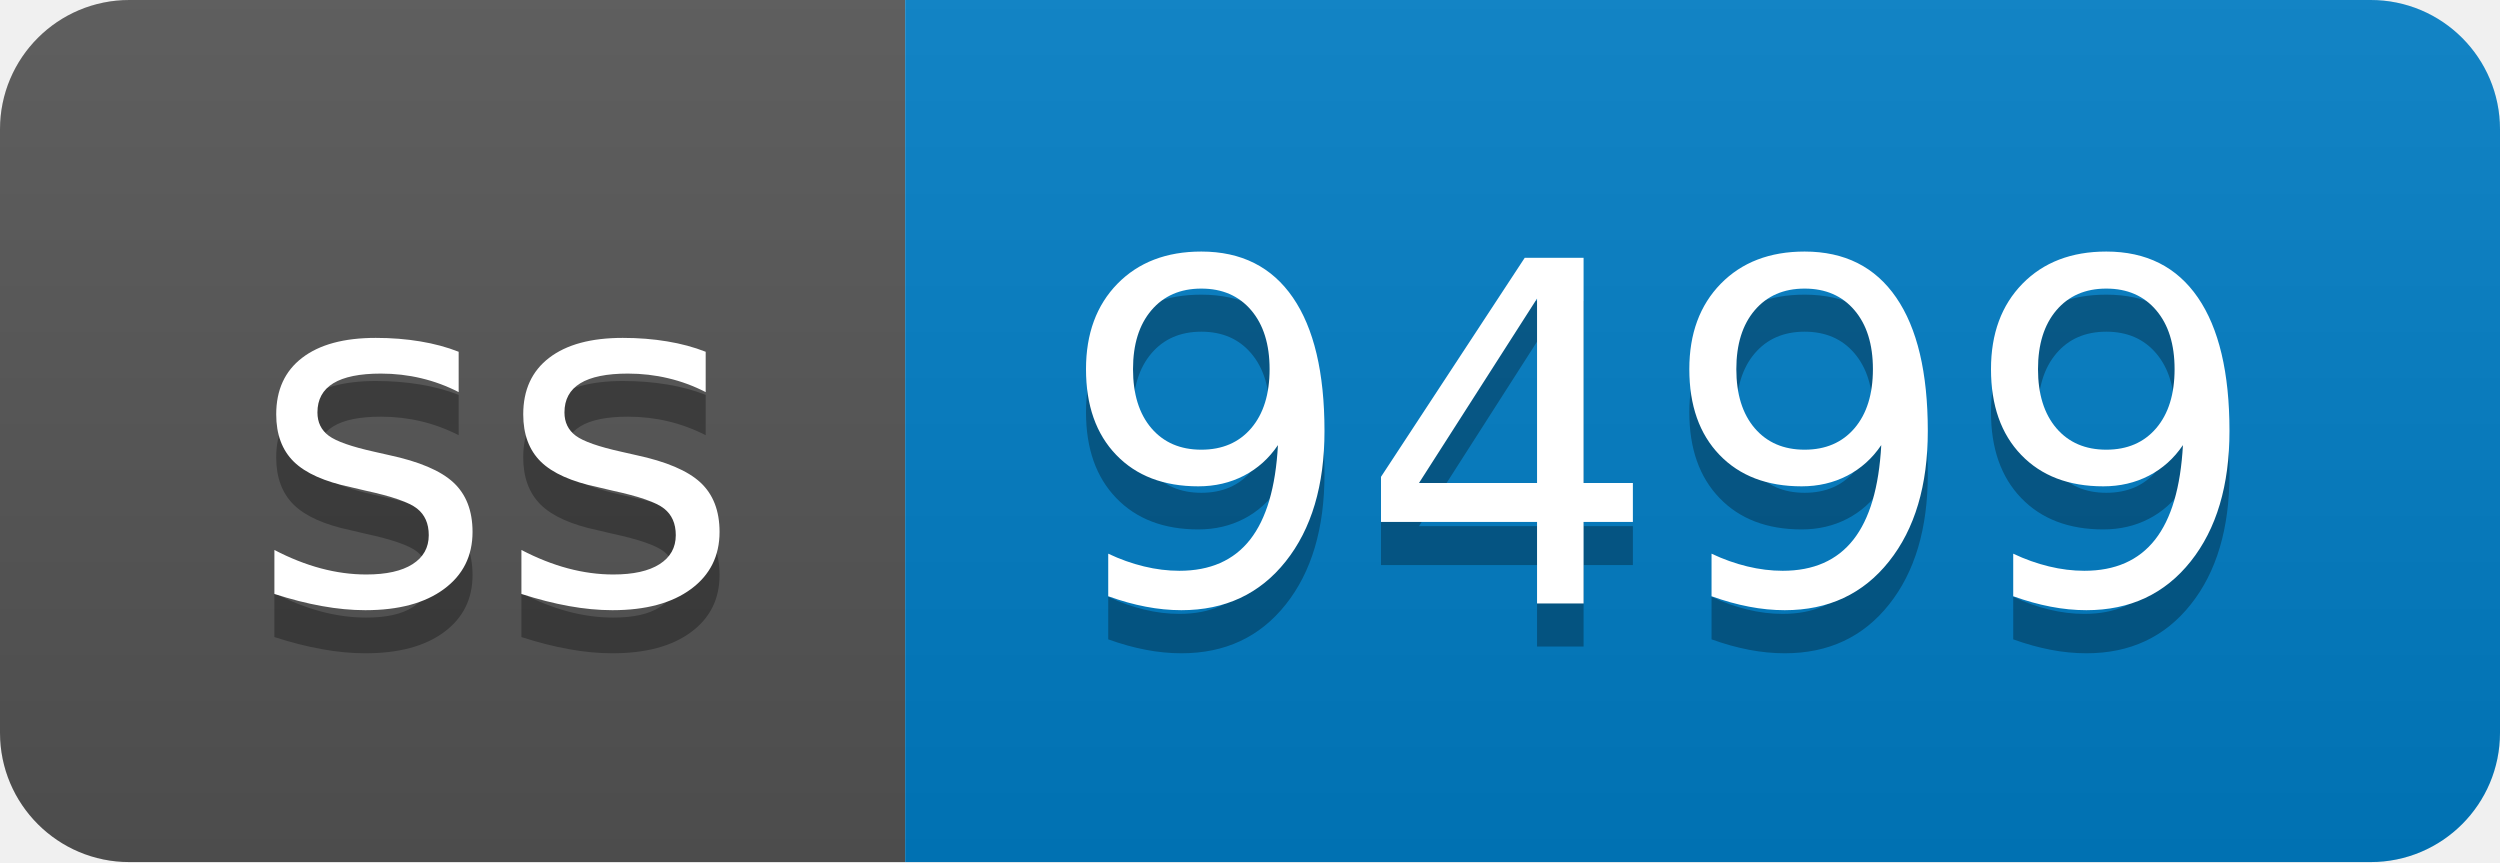
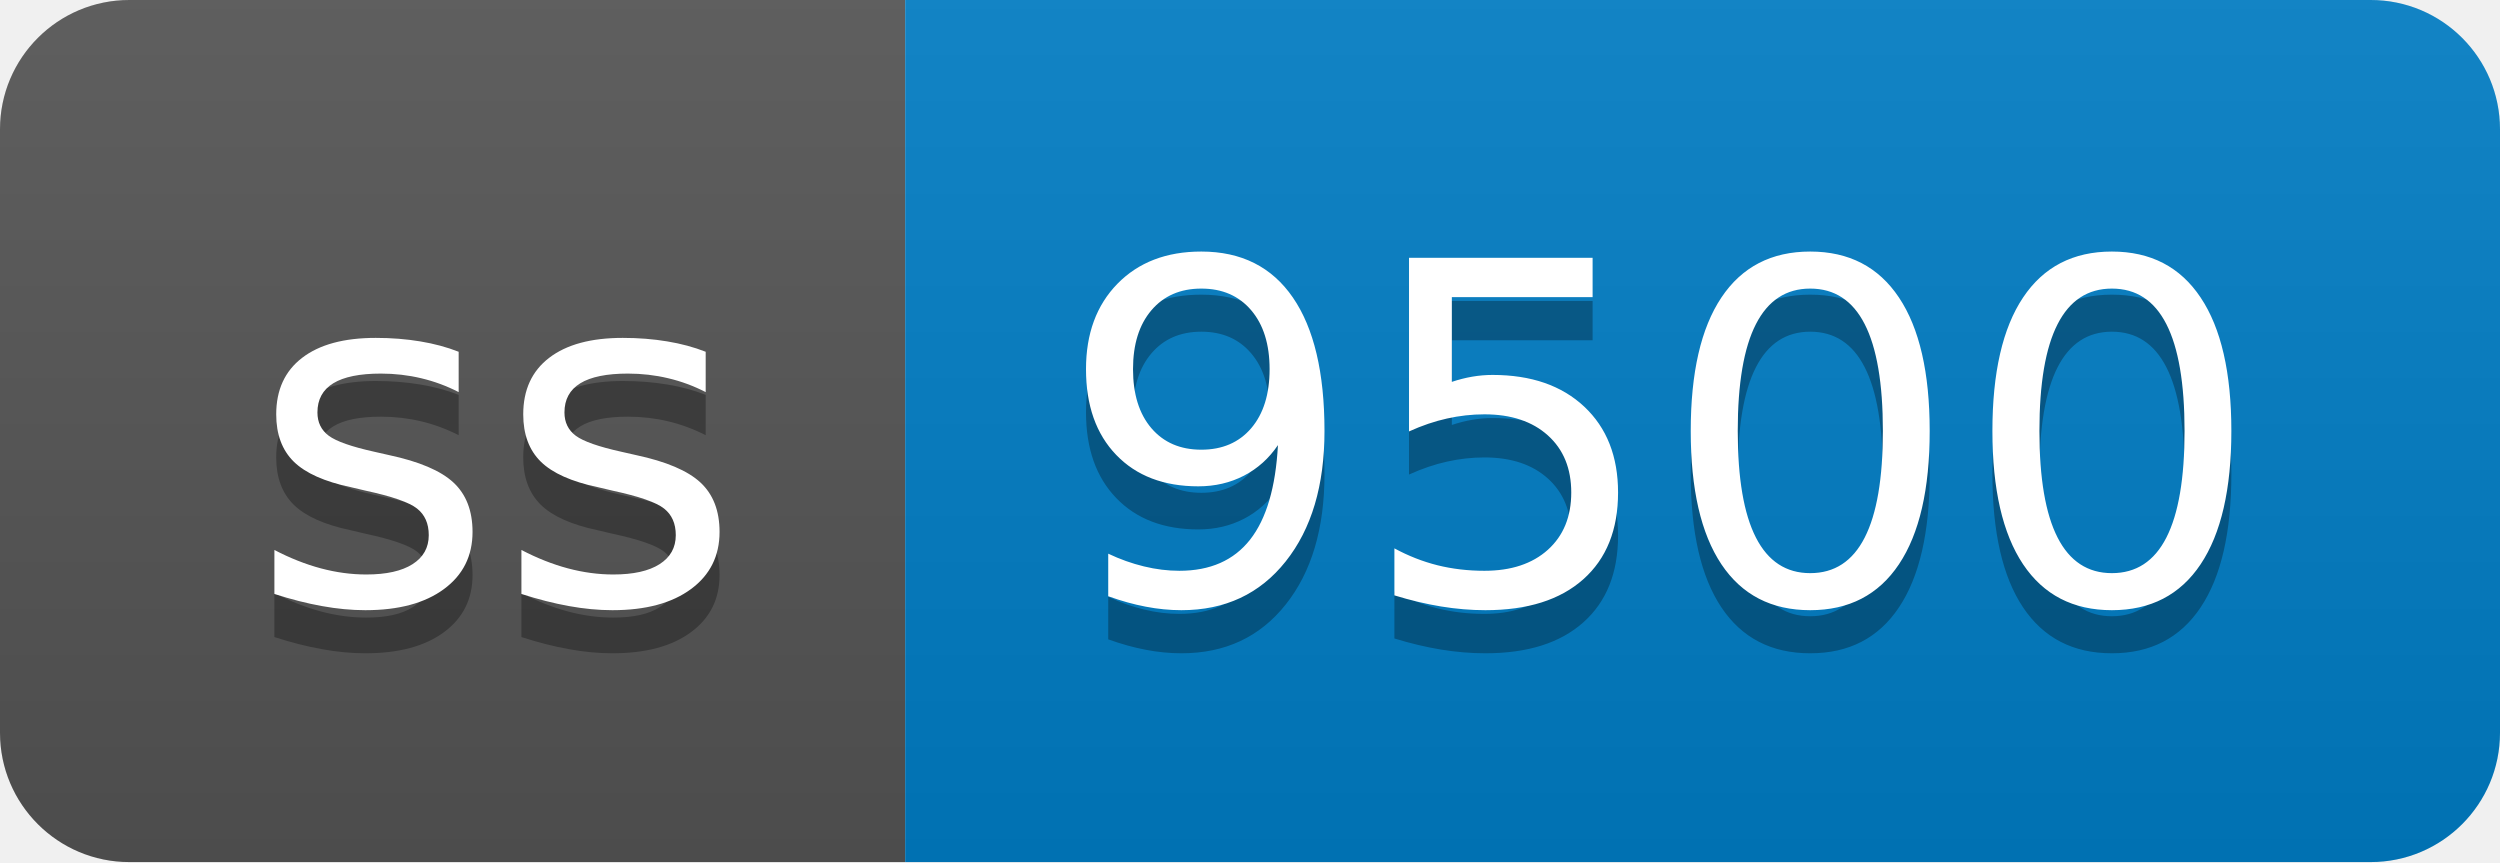
- <svg xmlns="http://www.w3.org/2000/svg" width="58" height="20" role="img" aria-label="ss: 9499">
+ <svg xmlns="http://www.w3.org/2000/svg" width="58" height="20" role="img" aria-label="ss: 9500">
  <linearGradient id="s" x2="0" y2="100%">
    <stop offset="0" stop-color="#bbb" stop-opacity=".1" />
    <stop offset="1" stop-opacity=".1" />
  </linearGradient>
  <clipPath id="r">
    <rect width="58" height="20" rx="3" fill="#fff" />
  </clipPath>
  <g clip-path="url(#r)">
    <rect width="21" height="20" fill="#555" />
    <rect x="21" width="37" height="20" fill="#007ec6" />
    <rect width="58" height="20" fill="url(#s)" />
  </g>
  <g fill="#fff" text-anchor="middle" font-family="Verdana,Geneva,DejaVu Sans,sans-serif" text-rendering="geometricPrecision" font-size="110">
    <text aria-hidden="true" x="115" y="150" fill="#010101" fill-opacity=".3" transform="scale(.1)" textLength="110">ss</text>
    <text x="115" y="140" transform="scale(.1)" fill="#fff" textLength="110">ss</text>
-     <text aria-hidden="true" x="385" y="150" fill="#010101" fill-opacity=".3" transform="scale(.1)" textLength="270">9499</text>
-     <text x="385" y="140" transform="scale(.1)" fill="#fff" textLength="270">9499</text>
+     <text aria-hidden="true" x="385" y="150" fill="#010101" fill-opacity=".3" transform="scale(.1)" textLength="270">9500</text>
+     <text x="385" y="140" transform="scale(.1)" fill="#fff" textLength="270">9500</text>
  </g>
</svg>
